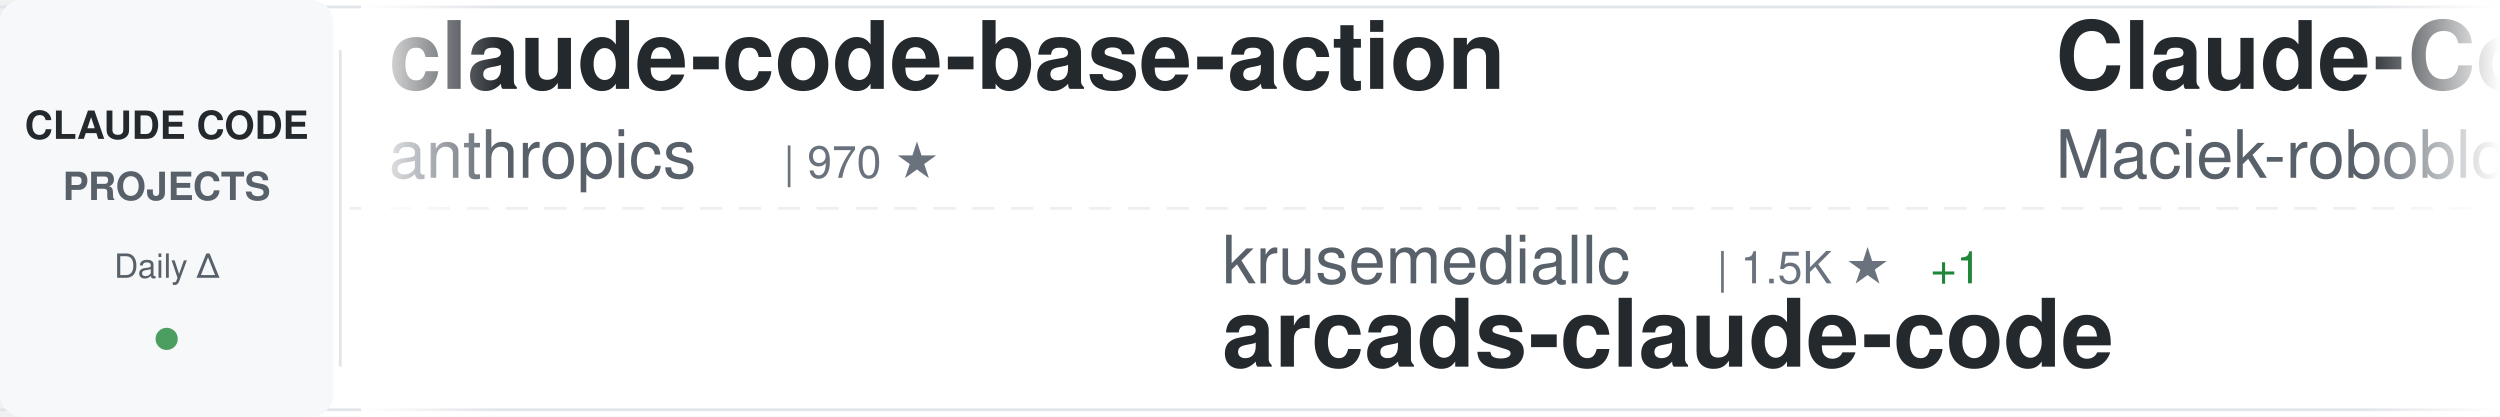
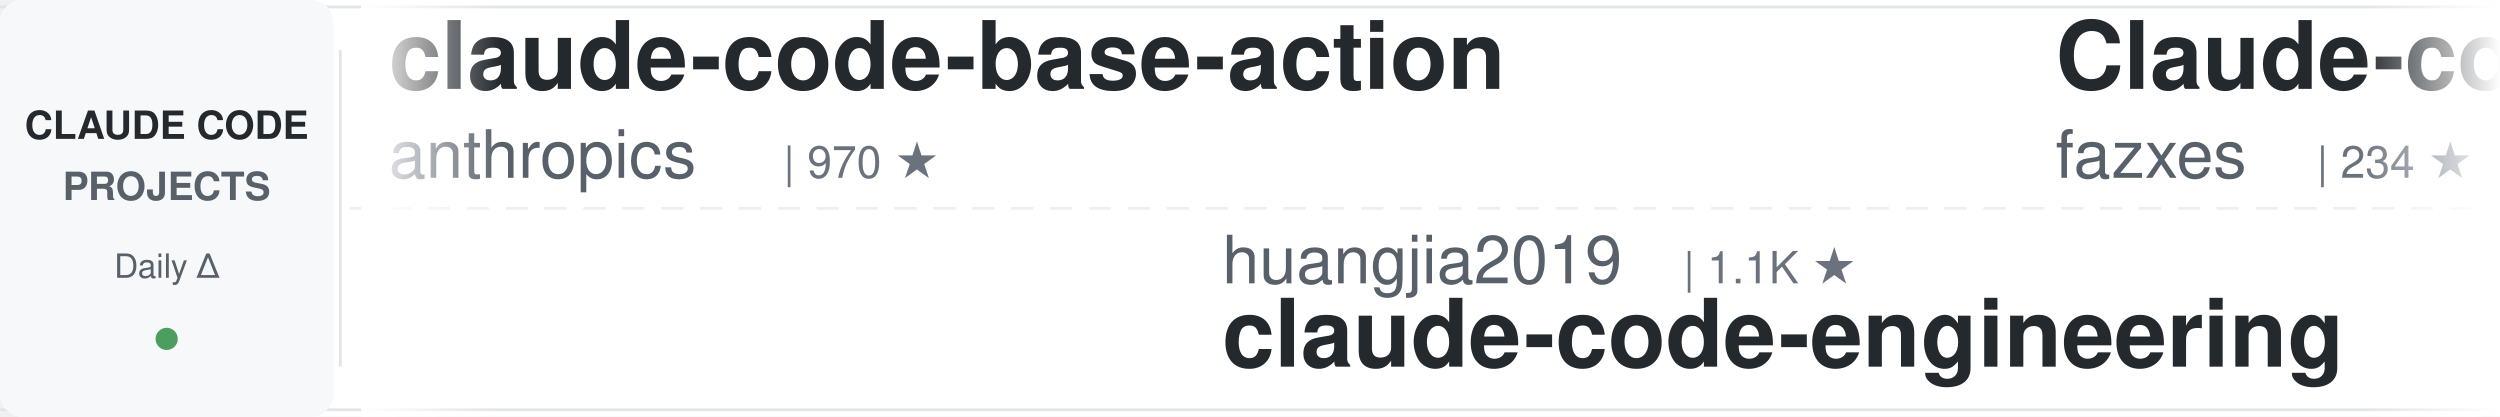
<svg xmlns="http://www.w3.org/2000/svg" width="900" height="150">
  <defs>
    <linearGradient id="awesomeLeftFade" x1="0%" y1="0%" x2="100%" y2="0%">
      <stop offset="0%" style="stop-color:#ffffff;stop-opacity:1" />
      <stop offset="100%" style="stop-color:#ffffff;stop-opacity:0" />
    </linearGradient>
    <linearGradient id="awesomeRightFade" x1="0%" y1="0%" x2="100%" y2="0%">
      <stop offset="0%" style="stop-color:#ffffff;stop-opacity:0" />
      <stop offset="100%" style="stop-color:#ffffff;stop-opacity:1" />
    </linearGradient>
  </defs>
  <rect width="900" height="150" fill="#ffffff" rx="8" />
  <rect x="0" y="2" width="900" height="1" fill="#e1e4e8" />
  <rect x="0" y="147" width="900" height="1" fill="#e1e4e8" />
  <line x1="0" y1="75" x2="900" y2="75" stroke="#e1e4e8" stroke-width="1" stroke-dasharray="8 6" opacity="0.6" />
  <rect x="0" y="0" width="120" height="150" fill="#f6f8fa" rx="8" />
  <text x="60" y="50" font-family="-apple-system, BlinkMacSystemFont, 'Segoe UI', Helvetica, Arial, sans-serif" font-size="14" font-weight="600" fill="#24292e" text-anchor="middle">CLAUDE CODE</text>
  <text x="60" y="72" font-family="-apple-system, BlinkMacSystemFont, 'Segoe UI', Helvetica, Arial, sans-serif" font-size="14" font-weight="600" fill="#586069" text-anchor="middle">PROJECTS</text>
  <text x="60" y="100" font-family="-apple-system, BlinkMacSystemFont, 'Segoe UI', Helvetica, Arial, sans-serif" font-size="12" font-weight="500" fill="#586069" text-anchor="middle">Daily Δ</text>
  <circle cx="60" cy="122" r="4" fill="#22863a" opacity="0.8" />
  <rect x="122" y="18" width="1" height="114" fill="#e1e4e8" />
  <clipPath id="awesomeTickerClip">
    <rect x="130" y="0" width="770" height="150" />
  </clipPath>
  <g clip-path="url(#awesomeTickerClip)">
    <g id="awesomeTickerItems">
      <animateTransform attributeName="transform" attributeType="XML" type="translate" from="0 0" to="-3000 0" dur="54s" repeatCount="indefinite" />
      <g transform="translate(0, 0)">
        <text x="140" y="32" font-family="-apple-system, BlinkMacSystemFont, 'Segoe UI', Helvetica, Arial, sans-serif" font-size="34" font-weight="600" fill="#24292e">claude-code-base-action</text>
        <text x="140" y="64" font-family="-apple-system, BlinkMacSystemFont, 'Segoe UI', Helvetica, Arial, sans-serif" font-size="24" font-weight="400" fill="#586069">anthropics</text>
        <text x="282" y="64" font-family="-apple-system, BlinkMacSystemFont, 'Segoe UI', Helvetica, Arial, sans-serif" font-size="16" font-weight="500" fill="#6a737d">| 970 ★</text>
      </g>
      <g transform="translate(300, 0)">
-         <text x="140" y="102" font-family="-apple-system, BlinkMacSystemFont, 'Segoe UI', Helvetica, Arial, sans-serif" font-size="24" font-weight="400" fill="#586069">krusemediallc</text>
-         <text x="318" y="102" font-family="-apple-system, BlinkMacSystemFont, 'Segoe UI', Helvetica, Arial, sans-serif" font-size="16" font-weight="500" fill="#6a737d">| 1.5K ★</text>
-         <text x="395" y="102" font-family="-apple-system, BlinkMacSystemFont, 'Segoe UI', Helvetica, Arial, sans-serif" font-size="16" font-weight="500" fill="#22863a"> +1</text>
-         <text x="140" y="132" font-family="-apple-system, BlinkMacSystemFont, 'Segoe UI', Helvetica, Arial, sans-serif" font-size="34" font-weight="600" fill="#24292e">arcads-claude-code</text>
+         <text x="140" y="102" font-family="-apple-system, BlinkMacSystemFont, 'Segoe UI', Helvetica, Arial, sans-serif" font-size="24" font-weight="400" fill="#586069">huangjia2019</text>
+         <text x="306" y="102" font-family="-apple-system, BlinkMacSystemFont, 'Segoe UI', Helvetica, Arial, sans-serif" font-size="16" font-weight="500" fill="#6a737d">| 1.1K ★</text>
+         <text x="140" y="132" font-family="-apple-system, BlinkMacSystemFont, 'Segoe UI', Helvetica, Arial, sans-serif" font-size="34" font-weight="600" fill="#24292e">claude-code-engineering</text>
      </g>
      <g transform="translate(600, 0)">
-         <text x="140" y="32" font-family="-apple-system, BlinkMacSystemFont, 'Segoe UI', Helvetica, Arial, sans-serif" font-size="34" font-weight="600" fill="#24292e">Claude-Code-Usage-Monito...</text>
-         <text x="140" y="64" font-family="-apple-system, BlinkMacSystemFont, 'Segoe UI', Helvetica, Arial, sans-serif" font-size="24" font-weight="400" fill="#586069">Maciek-roboblog</text>
-         <text x="342" y="64" font-family="-apple-system, BlinkMacSystemFont, 'Segoe UI', Helvetica, Arial, sans-serif" font-size="16" font-weight="500" fill="#6a737d">| 8.7K ★</text>
+         <text x="140" y="32" font-family="-apple-system, BlinkMacSystemFont, 'Segoe UI', Helvetica, Arial, sans-serif" font-size="34" font-weight="600" fill="#24292e">Claude-code</text>
+         <text x="140" y="64" font-family="-apple-system, BlinkMacSystemFont, 'Segoe UI', Helvetica, Arial, sans-serif" font-size="24" font-weight="400" fill="#586069">fazxes</text>
+         <text x="234" y="64" font-family="-apple-system, BlinkMacSystemFont, 'Segoe UI', Helvetica, Arial, sans-serif" font-size="16" font-weight="500" fill="#6a737d">| 234 ★</text>
      </g>
      <g transform="translate(900, 0)">
-         <text x="140" y="102" font-family="-apple-system, BlinkMacSystemFont, 'Segoe UI', Helvetica, Arial, sans-serif" font-size="24" font-weight="400" fill="#586069">Chachamaru127</text>
-         <text x="318" y="102" font-family="-apple-system, BlinkMacSystemFont, 'Segoe UI', Helvetica, Arial, sans-serif" font-size="16" font-weight="500" fill="#6a737d">| 3.1K ★</text>
-         <text x="140" y="132" font-family="-apple-system, BlinkMacSystemFont, 'Segoe UI', Helvetica, Arial, sans-serif" font-size="34" font-weight="600" fill="#24292e">claude-code-harness</text>
+         <text x="140" y="102" font-family="-apple-system, BlinkMacSystemFont, 'Segoe UI', Helvetica, Arial, sans-serif" font-size="24" font-weight="400" fill="#586069">777genius</text>
+         <text x="270" y="102" font-family="-apple-system, BlinkMacSystemFont, 'Segoe UI', Helvetica, Arial, sans-serif" font-size="16" font-weight="500" fill="#6a737d">| 930 ★</text>
+         <text x="140" y="132" font-family="-apple-system, BlinkMacSystemFont, 'Segoe UI', Helvetica, Arial, sans-serif" font-size="34" font-weight="600" fill="#24292e">claude-code-source-code</text>
      </g>
      <g transform="translate(1200, 0)">
-         <text x="140" y="32" font-family="-apple-system, BlinkMacSystemFont, 'Segoe UI', Helvetica, Arial, sans-serif" font-size="34" font-weight="600" fill="#24292e">claude-code-from-scratch</text>
-         <text x="140" y="64" font-family="-apple-system, BlinkMacSystemFont, 'Segoe UI', Helvetica, Arial, sans-serif" font-size="24" font-weight="400" fill="#586069">Windy3f3f3f3f</text>
-         <text x="318" y="64" font-family="-apple-system, BlinkMacSystemFont, 'Segoe UI', Helvetica, Arial, sans-serif" font-size="16" font-weight="500" fill="#6a737d">| 2.6K ★</text>
+         <text x="140" y="32" font-family="-apple-system, BlinkMacSystemFont, 'Segoe UI', Helvetica, Arial, sans-serif" font-size="34" font-weight="600" fill="#24292e">claude-code-router</text>
+         <text x="140" y="64" font-family="-apple-system, BlinkMacSystemFont, 'Segoe UI', Helvetica, Arial, sans-serif" font-size="24" font-weight="400" fill="#586069">musistudio</text>
+         <text x="282" y="64" font-family="-apple-system, BlinkMacSystemFont, 'Segoe UI', Helvetica, Arial, sans-serif" font-size="16" font-weight="500" fill="#6a737d">| 37.1K ★</text>
+         <text x="368" y="64" font-family="-apple-system, BlinkMacSystemFont, 'Segoe UI', Helvetica, Arial, sans-serif" font-size="16" font-weight="500" fill="#22863a"> +4</text>
      </g>
      <g transform="translate(1500, 0)">
-         <text x="140" y="102" font-family="-apple-system, BlinkMacSystemFont, 'Segoe UI', Helvetica, Arial, sans-serif" font-size="24" font-weight="400" fill="#586069">SeemSeam</text>
-         <text x="258" y="102" font-family="-apple-system, BlinkMacSystemFont, 'Segoe UI', Helvetica, Arial, sans-serif" font-size="16" font-weight="500" fill="#6a737d">| 3.5K ★</text>
-         <text x="335" y="102" font-family="-apple-system, BlinkMacSystemFont, 'Segoe UI', Helvetica, Arial, sans-serif" font-size="16" font-weight="500" fill="#22863a"> +1</text>
-         <text x="140" y="132" font-family="-apple-system, BlinkMacSystemFont, 'Segoe UI', Helvetica, Arial, sans-serif" font-size="34" font-weight="600" fill="#24292e">claude_codex_bridge</text>
+         <text x="140" y="102" font-family="-apple-system, BlinkMacSystemFont, 'Segoe UI', Helvetica, Arial, sans-serif" font-size="24" font-weight="400" fill="#586069">anthropics</text>
+         <text x="282" y="102" font-family="-apple-system, BlinkMacSystemFont, 'Segoe UI', Helvetica, Arial, sans-serif" font-size="16" font-weight="500" fill="#6a737d">| 173.7K ★</text>
+         <text x="377" y="102" font-family="-apple-system, BlinkMacSystemFont, 'Segoe UI', Helvetica, Arial, sans-serif" font-size="16" font-weight="500" fill="#22863a"> +65</text>
+         <text x="140" y="132" font-family="-apple-system, BlinkMacSystemFont, 'Segoe UI', Helvetica, Arial, sans-serif" font-size="34" font-weight="600" fill="#24292e">skills</text>
      </g>
      <g transform="translate(1800, 0)">
-         <text x="140" y="32" font-family="-apple-system, BlinkMacSystemFont, 'Segoe UI', Helvetica, Arial, sans-serif" font-size="34" font-weight="600" fill="#24292e">claude-code-proxy</text>
-         <text x="140" y="64" font-family="-apple-system, BlinkMacSystemFont, 'Segoe UI', Helvetica, Arial, sans-serif" font-size="24" font-weight="400" fill="#586069">fuergaosi233</text>
-         <text x="306" y="64" font-family="-apple-system, BlinkMacSystemFont, 'Segoe UI', Helvetica, Arial, sans-serif" font-size="16" font-weight="500" fill="#6a737d">| 2.8K ★</text>
+         <text x="140" y="32" font-family="-apple-system, BlinkMacSystemFont, 'Segoe UI', Helvetica, Arial, sans-serif" font-size="34" font-weight="600" fill="#24292e">claude-code-source-build</text>
+         <text x="140" y="64" font-family="-apple-system, BlinkMacSystemFont, 'Segoe UI', Helvetica, Arial, sans-serif" font-size="24" font-weight="400" fill="#586069">andrew-kramer-inno</text>
+         <text x="378" y="64" font-family="-apple-system, BlinkMacSystemFont, 'Segoe UI', Helvetica, Arial, sans-serif" font-size="16" font-weight="500" fill="#6a737d">| 596 ★</text>
      </g>
      <g transform="translate(2100, 0)">
-         <text x="140" y="102" font-family="-apple-system, BlinkMacSystemFont, 'Segoe UI', Helvetica, Arial, sans-serif" font-size="24" font-weight="400" fill="#586069">Njengah</text>
-         <text x="246" y="102" font-family="-apple-system, BlinkMacSystemFont, 'Segoe UI', Helvetica, Arial, sans-serif" font-size="16" font-weight="500" fill="#6a737d">| 1.9K ★</text>
-         <text x="140" y="132" font-family="-apple-system, BlinkMacSystemFont, 'Segoe UI', Helvetica, Arial, sans-serif" font-size="34" font-weight="600" fill="#24292e">claude-code-cheat-sheet</text>
+         <text x="140" y="102" font-family="-apple-system, BlinkMacSystemFont, 'Segoe UI', Helvetica, Arial, sans-serif" font-size="24" font-weight="400" fill="#586069">Maciek-roboblog</text>
+         <text x="342" y="102" font-family="-apple-system, BlinkMacSystemFont, 'Segoe UI', Helvetica, Arial, sans-serif" font-size="16" font-weight="500" fill="#6a737d">| 8.7K ★</text>
+         <text x="419" y="102" font-family="-apple-system, BlinkMacSystemFont, 'Segoe UI', Helvetica, Arial, sans-serif" font-size="16" font-weight="500" fill="#22863a"> +1</text>
+         <text x="140" y="132" font-family="-apple-system, BlinkMacSystemFont, 'Segoe UI', Helvetica, Arial, sans-serif" font-size="34" font-weight="600" fill="#24292e">Claude-Code-Usage-Monito...</text>
      </g>
      <g transform="translate(2400, 0)">
-         <text x="140" y="32" font-family="-apple-system, BlinkMacSystemFont, 'Segoe UI', Helvetica, Arial, sans-serif" font-size="34" font-weight="600" fill="#24292e">awesome-claude-code-plug...</text>
-         <text x="140" y="64" font-family="-apple-system, BlinkMacSystemFont, 'Segoe UI', Helvetica, Arial, sans-serif" font-size="24" font-weight="400" fill="#586069">ccplugins</text>
-         <text x="270" y="64" font-family="-apple-system, BlinkMacSystemFont, 'Segoe UI', Helvetica, Arial, sans-serif" font-size="16" font-weight="500" fill="#6a737d">| 931 ★</text>
+         <text x="140" y="32" font-family="-apple-system, BlinkMacSystemFont, 'Segoe UI', Helvetica, Arial, sans-serif" font-size="34" font-weight="600" fill="#24292e">claude_code_src</text>
+         <text x="140" y="64" font-family="-apple-system, BlinkMacSystemFont, 'Segoe UI', Helvetica, Arial, sans-serif" font-size="24" font-weight="400" fill="#586069">ponponon</text>
+         <text x="258" y="64" font-family="-apple-system, BlinkMacSystemFont, 'Segoe UI', Helvetica, Arial, sans-serif" font-size="16" font-weight="500" fill="#6a737d">| 2.3K ★</text>
      </g>
      <g transform="translate(2700, 0)">
-         <text x="140" y="102" font-family="-apple-system, BlinkMacSystemFont, 'Segoe UI', Helvetica, Arial, sans-serif" font-size="24" font-weight="400" fill="#586069">wanshuiyin</text>
-         <text x="282" y="102" font-family="-apple-system, BlinkMacSystemFont, 'Segoe UI', Helvetica, Arial, sans-serif" font-size="16" font-weight="500" fill="#6a737d">| 15.7K ★</text>
-         <text x="368" y="102" font-family="-apple-system, BlinkMacSystemFont, 'Segoe UI', Helvetica, Arial, sans-serif" font-size="16" font-weight="500" fill="#22863a"> +2</text>
-         <text x="140" y="132" font-family="-apple-system, BlinkMacSystemFont, 'Segoe UI', Helvetica, Arial, sans-serif" font-size="34" font-weight="600" fill="#24292e">Auto-claude-code-researc...</text>
+         <text x="140" y="102" font-family="-apple-system, BlinkMacSystemFont, 'Segoe UI', Helvetica, Arial, sans-serif" font-size="24" font-weight="400" fill="#586069">lorryjovens-hub</text>
+         <text x="342" y="102" font-family="-apple-system, BlinkMacSystemFont, 'Segoe UI', Helvetica, Arial, sans-serif" font-size="16" font-weight="500" fill="#6a737d">| 1.7K ★</text>
+         <text x="140" y="132" font-family="-apple-system, BlinkMacSystemFont, 'Segoe UI', Helvetica, Arial, sans-serif" font-size="34" font-weight="600" fill="#24292e">claude-code-rust</text>
      </g>
      <g transform="translate(3000, 0)">
        <text x="140" y="32" font-family="-apple-system, BlinkMacSystemFont, 'Segoe UI', Helvetica, Arial, sans-serif" font-size="34" font-weight="600" fill="#24292e">claude-code-base-action</text>
        <text x="140" y="64" font-family="-apple-system, BlinkMacSystemFont, 'Segoe UI', Helvetica, Arial, sans-serif" font-size="24" font-weight="400" fill="#586069">anthropics</text>
        <text x="282" y="64" font-family="-apple-system, BlinkMacSystemFont, 'Segoe UI', Helvetica, Arial, sans-serif" font-size="16" font-weight="500" fill="#6a737d">| 970 ★</text>
      </g>
      <g transform="translate(3300, 0)">
-         <text x="140" y="102" font-family="-apple-system, BlinkMacSystemFont, 'Segoe UI', Helvetica, Arial, sans-serif" font-size="24" font-weight="400" fill="#586069">krusemediallc</text>
-         <text x="318" y="102" font-family="-apple-system, BlinkMacSystemFont, 'Segoe UI', Helvetica, Arial, sans-serif" font-size="16" font-weight="500" fill="#6a737d">| 1.5K ★</text>
-         <text x="395" y="102" font-family="-apple-system, BlinkMacSystemFont, 'Segoe UI', Helvetica, Arial, sans-serif" font-size="16" font-weight="500" fill="#22863a"> +1</text>
-         <text x="140" y="132" font-family="-apple-system, BlinkMacSystemFont, 'Segoe UI', Helvetica, Arial, sans-serif" font-size="34" font-weight="600" fill="#24292e">arcads-claude-code</text>
+         <text x="140" y="102" font-family="-apple-system, BlinkMacSystemFont, 'Segoe UI', Helvetica, Arial, sans-serif" font-size="24" font-weight="400" fill="#586069">huangjia2019</text>
+         <text x="306" y="102" font-family="-apple-system, BlinkMacSystemFont, 'Segoe UI', Helvetica, Arial, sans-serif" font-size="16" font-weight="500" fill="#6a737d">| 1.1K ★</text>
+         <text x="140" y="132" font-family="-apple-system, BlinkMacSystemFont, 'Segoe UI', Helvetica, Arial, sans-serif" font-size="34" font-weight="600" fill="#24292e">claude-code-engineering</text>
      </g>
      <g transform="translate(3600, 0)">
-         <text x="140" y="32" font-family="-apple-system, BlinkMacSystemFont, 'Segoe UI', Helvetica, Arial, sans-serif" font-size="34" font-weight="600" fill="#24292e">Claude-Code-Usage-Monito...</text>
-         <text x="140" y="64" font-family="-apple-system, BlinkMacSystemFont, 'Segoe UI', Helvetica, Arial, sans-serif" font-size="24" font-weight="400" fill="#586069">Maciek-roboblog</text>
-         <text x="342" y="64" font-family="-apple-system, BlinkMacSystemFont, 'Segoe UI', Helvetica, Arial, sans-serif" font-size="16" font-weight="500" fill="#6a737d">| 8.7K ★</text>
+         <text x="140" y="32" font-family="-apple-system, BlinkMacSystemFont, 'Segoe UI', Helvetica, Arial, sans-serif" font-size="34" font-weight="600" fill="#24292e">Claude-code</text>
+         <text x="140" y="64" font-family="-apple-system, BlinkMacSystemFont, 'Segoe UI', Helvetica, Arial, sans-serif" font-size="24" font-weight="400" fill="#586069">fazxes</text>
+         <text x="234" y="64" font-family="-apple-system, BlinkMacSystemFont, 'Segoe UI', Helvetica, Arial, sans-serif" font-size="16" font-weight="500" fill="#6a737d">| 234 ★</text>
      </g>
      <g transform="translate(3900, 0)">
-         <text x="140" y="102" font-family="-apple-system, BlinkMacSystemFont, 'Segoe UI', Helvetica, Arial, sans-serif" font-size="24" font-weight="400" fill="#586069">Chachamaru127</text>
-         <text x="318" y="102" font-family="-apple-system, BlinkMacSystemFont, 'Segoe UI', Helvetica, Arial, sans-serif" font-size="16" font-weight="500" fill="#6a737d">| 3.1K ★</text>
-         <text x="140" y="132" font-family="-apple-system, BlinkMacSystemFont, 'Segoe UI', Helvetica, Arial, sans-serif" font-size="34" font-weight="600" fill="#24292e">claude-code-harness</text>
+         <text x="140" y="102" font-family="-apple-system, BlinkMacSystemFont, 'Segoe UI', Helvetica, Arial, sans-serif" font-size="24" font-weight="400" fill="#586069">777genius</text>
+         <text x="270" y="102" font-family="-apple-system, BlinkMacSystemFont, 'Segoe UI', Helvetica, Arial, sans-serif" font-size="16" font-weight="500" fill="#6a737d">| 930 ★</text>
+         <text x="140" y="132" font-family="-apple-system, BlinkMacSystemFont, 'Segoe UI', Helvetica, Arial, sans-serif" font-size="34" font-weight="600" fill="#24292e">claude-code-source-code</text>
      </g>
    </g>
  </g>
  <rect x="130" y="0" width="50" height="150" fill="url(#awesomeLeftFade)" />
  <rect x="850" y="0" width="50" height="150" fill="url(#awesomeRightFade)" />
</svg>
